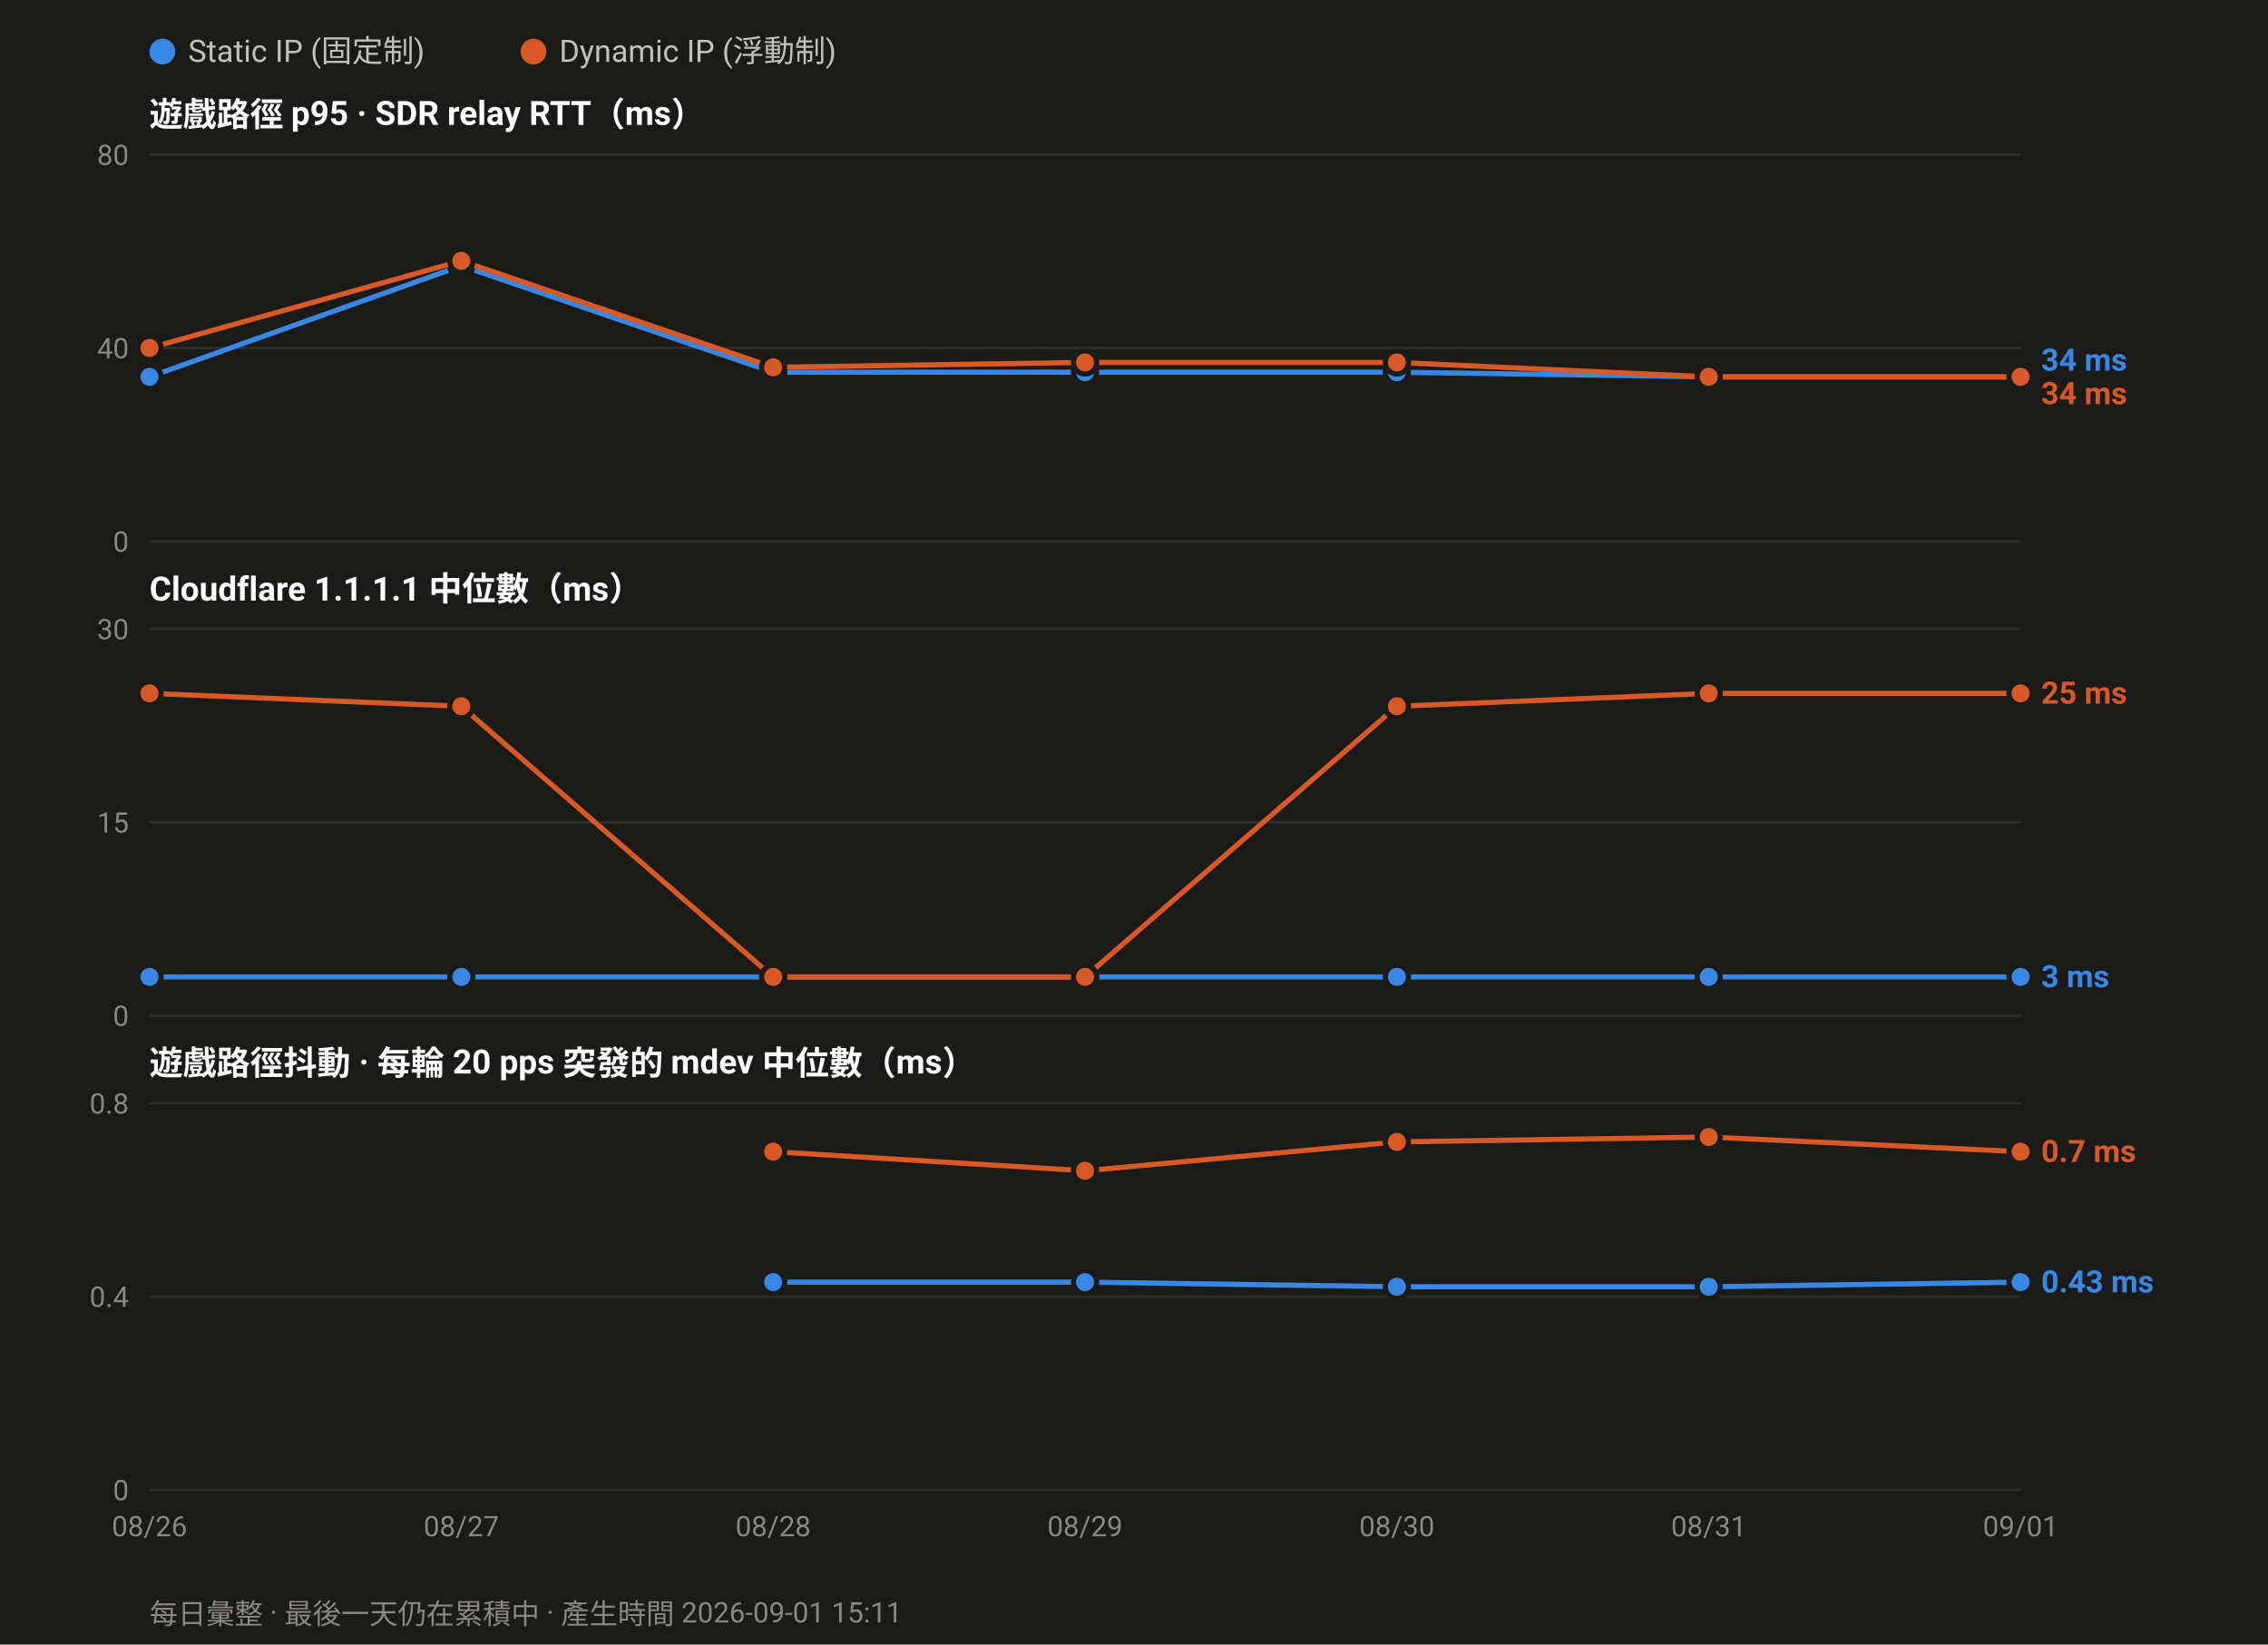
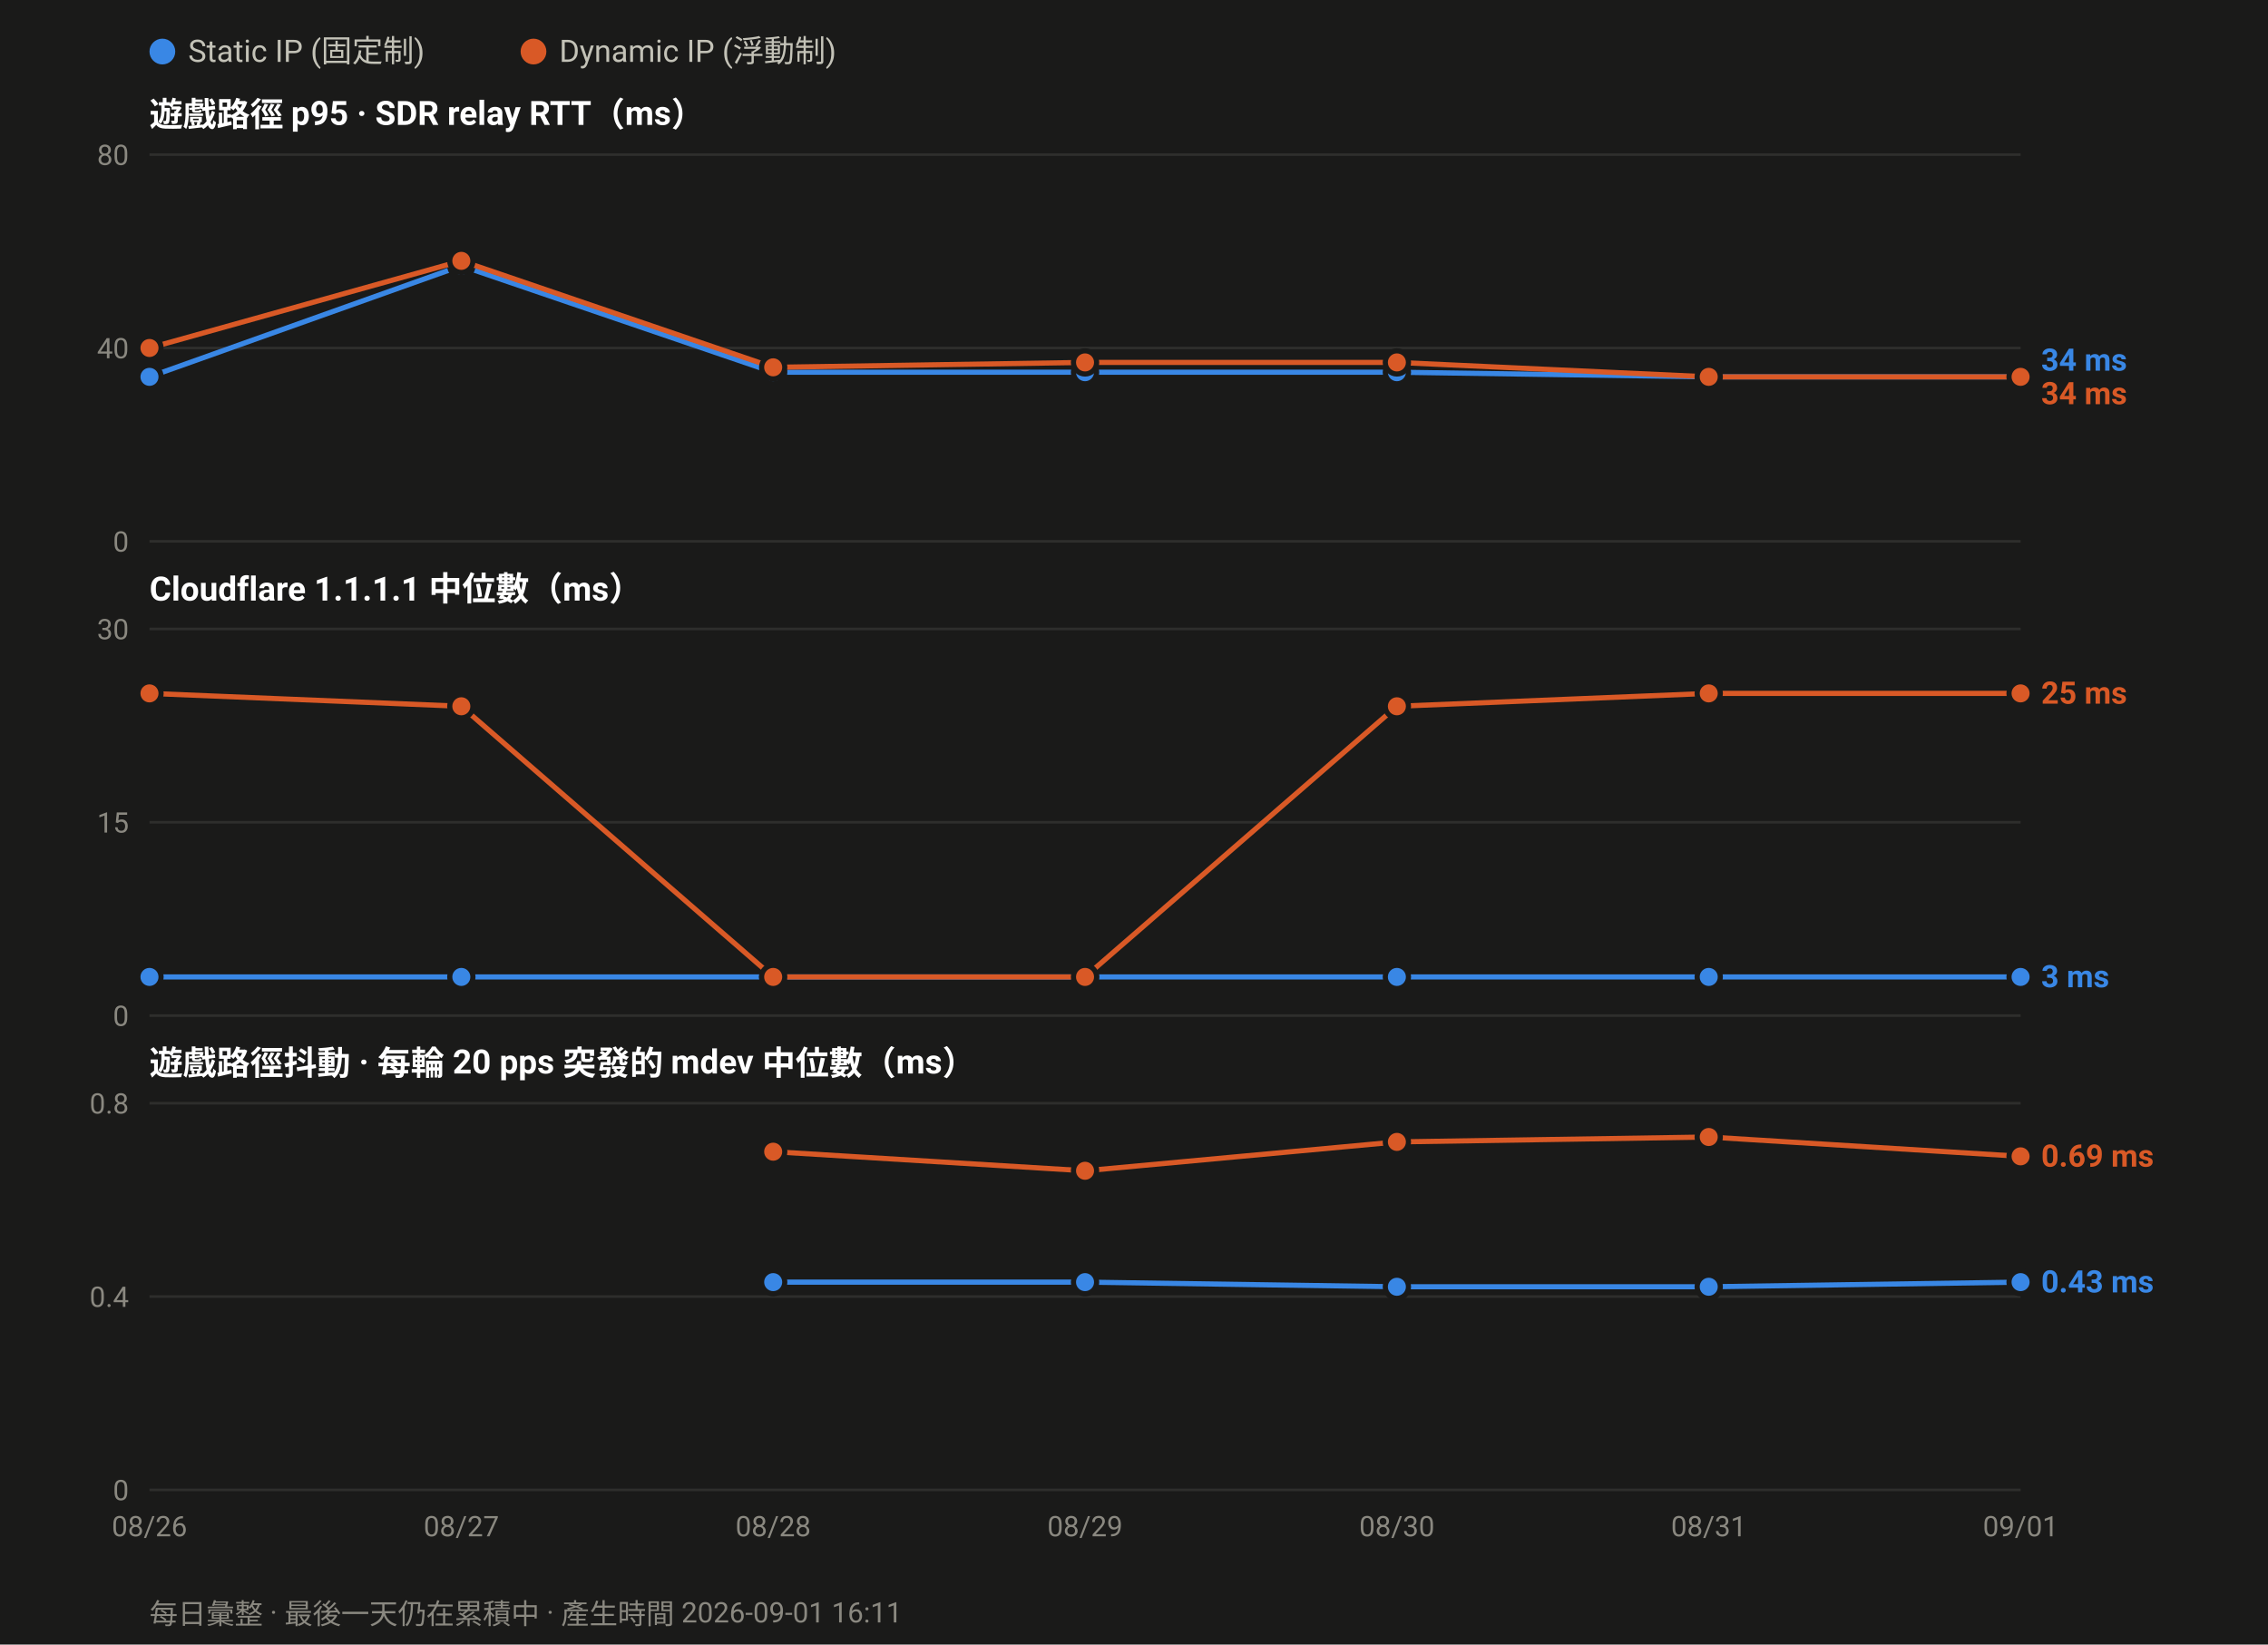
<svg xmlns="http://www.w3.org/2000/svg" width="880" height="638" viewBox="0 0 880 638" font-family="ui-sans-serif,-apple-system,Segoe UI,Roboto,Helvetica,Arial,sans-serif">
  <rect width="880" height="638" fill="#1a1a19" />
  <circle cx="63.0" cy="20" r="5" fill="#3987e5" />
  <text x="73.0" y="24" font-size="12" fill="#c3c2b7">Static IP (固定制)</text>
  <circle cx="207.0" cy="20" r="5" fill="#d95926" />
  <text x="217.0" y="24" font-size="12" fill="#c3c2b7">Dynamic IP (浮動制)</text>
  <text x="58" y="49.0" font-size="13" font-weight="600" fill="#ffffff">遊戲路徑 p95 · SDR relay RTT（ms）</text>
  <line x1="58" y1="210.0" x2="784.0" y2="210.0" stroke="#2e2e2c" stroke-width="1" />
  <text x="50" y="214.0" font-size="11" text-anchor="end" fill="#8a8880">0</text>
  <line x1="58" y1="135.0" x2="784.0" y2="135.0" stroke="#2e2e2c" stroke-width="1" />
  <text x="50" y="139.0" font-size="11" text-anchor="end" fill="#8a8880">40</text>
  <line x1="58" y1="60.0" x2="784.0" y2="60.0" stroke="#2e2e2c" stroke-width="1" />
  <text x="50" y="64.0" font-size="11" text-anchor="end" fill="#8a8880">80</text>
  <polyline fill="none" stroke="#3987e5" stroke-width="2" stroke-linejoin="round" points="58.0,146.2 179.0,103.1 300.0,144.4 421.0,144.4 542.0,144.4 663.0,146.2 784.0,146.2" />
  <circle cx="58.0" cy="146.2" r="4.5" fill="#3987e5" stroke="#1a1a19" stroke-width="2" />
  <circle cx="179.0" cy="103.1" r="4.5" fill="#3987e5" stroke="#1a1a19" stroke-width="2" />
  <circle cx="300.0" cy="144.4" r="4.5" fill="#3987e5" stroke="#1a1a19" stroke-width="2" />
  <circle cx="421.0" cy="144.4" r="4.5" fill="#3987e5" stroke="#1a1a19" stroke-width="2" />
  <circle cx="542.0" cy="144.4" r="4.5" fill="#3987e5" stroke="#1a1a19" stroke-width="2" />
  <circle cx="663.0" cy="146.2" r="4.5" fill="#3987e5" stroke="#1a1a19" stroke-width="2" />
  <circle cx="784.0" cy="146.2" r="4.5" fill="#3987e5" stroke="#1a1a19" stroke-width="2" />
  <polyline fill="none" stroke="#d95926" stroke-width="2" stroke-linejoin="round" points="58.0,135.0 179.0,101.2 300.0,142.5 421.0,140.6 542.0,140.6 663.0,146.2 784.0,146.2" />
  <circle cx="58.0" cy="135.0" r="4.5" fill="#d95926" stroke="#1a1a19" stroke-width="2" />
  <circle cx="179.0" cy="101.2" r="4.5" fill="#d95926" stroke="#1a1a19" stroke-width="2" />
  <circle cx="300.0" cy="142.5" r="4.5" fill="#d95926" stroke="#1a1a19" stroke-width="2" />
  <circle cx="421.0" cy="140.6" r="4.5" fill="#d95926" stroke="#1a1a19" stroke-width="2" />
  <circle cx="542.0" cy="140.6" r="4.5" fill="#d95926" stroke="#1a1a19" stroke-width="2" />
  <circle cx="663.0" cy="146.2" r="4.5" fill="#d95926" stroke="#1a1a19" stroke-width="2" />
  <circle cx="784.0" cy="146.2" r="4.5" fill="#d95926" stroke="#1a1a19" stroke-width="2" />
  <text x="792.0" y="143.8" font-size="12" font-weight="600" fill="#3987e5">34 ms</text>
  <text x="792.0" y="156.8" font-size="12" font-weight="600" fill="#d95926">34 ms</text>
  <text x="58" y="233.0" font-size="13" font-weight="600" fill="#ffffff">Cloudflare 1.1.1.1 中位數（ms）</text>
  <line x1="58" y1="394.0" x2="784.0" y2="394.0" stroke="#2e2e2c" stroke-width="1" />
  <text x="50" y="398.0" font-size="11" text-anchor="end" fill="#8a8880">0</text>
  <line x1="58" y1="319.0" x2="784.0" y2="319.0" stroke="#2e2e2c" stroke-width="1" />
  <text x="50" y="323.0" font-size="11" text-anchor="end" fill="#8a8880">15</text>
  <line x1="58" y1="244.0" x2="784.0" y2="244.0" stroke="#2e2e2c" stroke-width="1" />
  <text x="50" y="248.0" font-size="11" text-anchor="end" fill="#8a8880">30</text>
  <polyline fill="none" stroke="#3987e5" stroke-width="2" stroke-linejoin="round" points="58.0,379.0 179.0,379.0 300.0,379.0 421.0,379.0 542.0,379.0 663.0,379.0 784.0,379.0" />
  <circle cx="58.0" cy="379.0" r="4.5" fill="#3987e5" stroke="#1a1a19" stroke-width="2" />
  <circle cx="179.0" cy="379.0" r="4.5" fill="#3987e5" stroke="#1a1a19" stroke-width="2" />
  <circle cx="300.0" cy="379.0" r="4.5" fill="#3987e5" stroke="#1a1a19" stroke-width="2" />
  <circle cx="421.0" cy="379.0" r="4.5" fill="#3987e5" stroke="#1a1a19" stroke-width="2" />
  <circle cx="542.0" cy="379.0" r="4.5" fill="#3987e5" stroke="#1a1a19" stroke-width="2" />
  <circle cx="663.0" cy="379.0" r="4.5" fill="#3987e5" stroke="#1a1a19" stroke-width="2" />
  <circle cx="784.0" cy="379.0" r="4.5" fill="#3987e5" stroke="#1a1a19" stroke-width="2" />
  <polyline fill="none" stroke="#d95926" stroke-width="2" stroke-linejoin="round" points="58.0,269.0 179.0,274.0 300.0,379.0 421.0,379.0 542.0,274.0 663.0,269.0 784.0,269.0" />
  <circle cx="58.0" cy="269.0" r="4.5" fill="#d95926" stroke="#1a1a19" stroke-width="2" />
  <circle cx="179.0" cy="274.0" r="4.5" fill="#d95926" stroke="#1a1a19" stroke-width="2" />
  <circle cx="300.0" cy="379.0" r="4.5" fill="#d95926" stroke="#1a1a19" stroke-width="2" />
  <circle cx="421.0" cy="379.0" r="4.5" fill="#d95926" stroke="#1a1a19" stroke-width="2" />
  <circle cx="542.0" cy="274.0" r="4.5" fill="#d95926" stroke="#1a1a19" stroke-width="2" />
  <circle cx="663.0" cy="269.0" r="4.5" fill="#d95926" stroke="#1a1a19" stroke-width="2" />
  <circle cx="784.0" cy="269.0" r="4.5" fill="#d95926" stroke="#1a1a19" stroke-width="2" />
  <text x="792.0" y="273.0" font-size="12" font-weight="600" fill="#d95926">25 ms</text>
  <text x="792.0" y="383.0" font-size="12" font-weight="600" fill="#3987e5">3 ms</text>
  <text x="58" y="417.0" font-size="13" font-weight="600" fill="#ffffff">遊戲路徑抖動 · 每輪 20 pps 突發的 mdev 中位數（ms）</text>
  <line x1="58" y1="578.0" x2="784.0" y2="578.0" stroke="#2e2e2c" stroke-width="1" />
  <text x="50" y="582.0" font-size="11" text-anchor="end" fill="#8a8880">0</text>
  <line x1="58" y1="503.0" x2="784.0" y2="503.0" stroke="#2e2e2c" stroke-width="1" />
  <text x="50" y="507.0" font-size="11" text-anchor="end" fill="#8a8880">0.4</text>
  <line x1="58" y1="428.0" x2="784.0" y2="428.0" stroke="#2e2e2c" stroke-width="1" />
  <text x="50" y="432.0" font-size="11" text-anchor="end" fill="#8a8880">0.8</text>
  <polyline fill="none" stroke="#3987e5" stroke-width="2" stroke-linejoin="round" points="300.0,497.4 421.0,497.4 542.0,499.2 663.0,499.2 784.0,497.4" />
  <circle cx="300.0" cy="497.4" r="4.5" fill="#3987e5" stroke="#1a1a19" stroke-width="2" />
  <circle cx="421.0" cy="497.4" r="4.5" fill="#3987e5" stroke="#1a1a19" stroke-width="2" />
  <circle cx="542.0" cy="499.2" r="4.5" fill="#3987e5" stroke="#1a1a19" stroke-width="2" />
  <circle cx="663.0" cy="499.2" r="4.5" fill="#3987e5" stroke="#1a1a19" stroke-width="2" />
  <circle cx="784.0" cy="497.4" r="4.5" fill="#3987e5" stroke="#1a1a19" stroke-width="2" />
-   <polyline fill="none" stroke="#d95926" stroke-width="2" stroke-linejoin="round" points="300.0,446.8 421.0,454.2 542.0,443.0 663.0,441.1 784.0,446.8" />
+   <polyline fill="none" stroke="#d95926" stroke-width="2" stroke-linejoin="round" points="300.0,446.8 421.0,454.2 542.0,443.0 663.0,441.1 784.0,448.6" />
  <circle cx="300.0" cy="446.8" r="4.5" fill="#d95926" stroke="#1a1a19" stroke-width="2" />
  <circle cx="421.0" cy="454.2" r="4.5" fill="#d95926" stroke="#1a1a19" stroke-width="2" />
  <circle cx="542.0" cy="443.0" r="4.5" fill="#d95926" stroke="#1a1a19" stroke-width="2" />
  <circle cx="663.0" cy="441.1" r="4.5" fill="#d95926" stroke="#1a1a19" stroke-width="2" />
-   <circle cx="784.0" cy="446.8" r="4.5" fill="#d95926" stroke="#1a1a19" stroke-width="2" />
-   <text x="792.0" y="450.8" font-size="12" font-weight="600" fill="#d95926">0.7 ms</text>
+   <circle cx="784.0" cy="448.6" r="4.5" fill="#d95926" stroke="#1a1a19" stroke-width="2" />
+   <text x="792.0" y="452.6" font-size="12" font-weight="600" fill="#d95926">0.69 ms</text>
  <text x="792.0" y="501.4" font-size="12" font-weight="600" fill="#3987e5">0.43 ms</text>
  <text x="58.0" y="596.0" font-size="11" text-anchor="middle" fill="#8a8880">08/26</text>
  <text x="179.0" y="596.0" font-size="11" text-anchor="middle" fill="#8a8880">08/27</text>
  <text x="300.0" y="596.0" font-size="11" text-anchor="middle" fill="#8a8880">08/28</text>
  <text x="421.0" y="596.0" font-size="11" text-anchor="middle" fill="#8a8880">08/29</text>
  <text x="542.0" y="596.0" font-size="11" text-anchor="middle" fill="#8a8880">08/30</text>
  <text x="663.0" y="596.0" font-size="11" text-anchor="middle" fill="#8a8880">08/31</text>
  <text x="784.0" y="596.0" font-size="11" text-anchor="middle" fill="#8a8880">09/01</text>
-   <text x="58" y="630" font-size="11" fill="#8a8880">每日彙整 · 最後一天仍在累積中 · 產生時間 2026-09-01 15:11</text>
+   <text x="58" y="630" font-size="11" fill="#8a8880">每日彙整 · 最後一天仍在累積中 · 產生時間 2026-09-01 16:11</text>
</svg>
